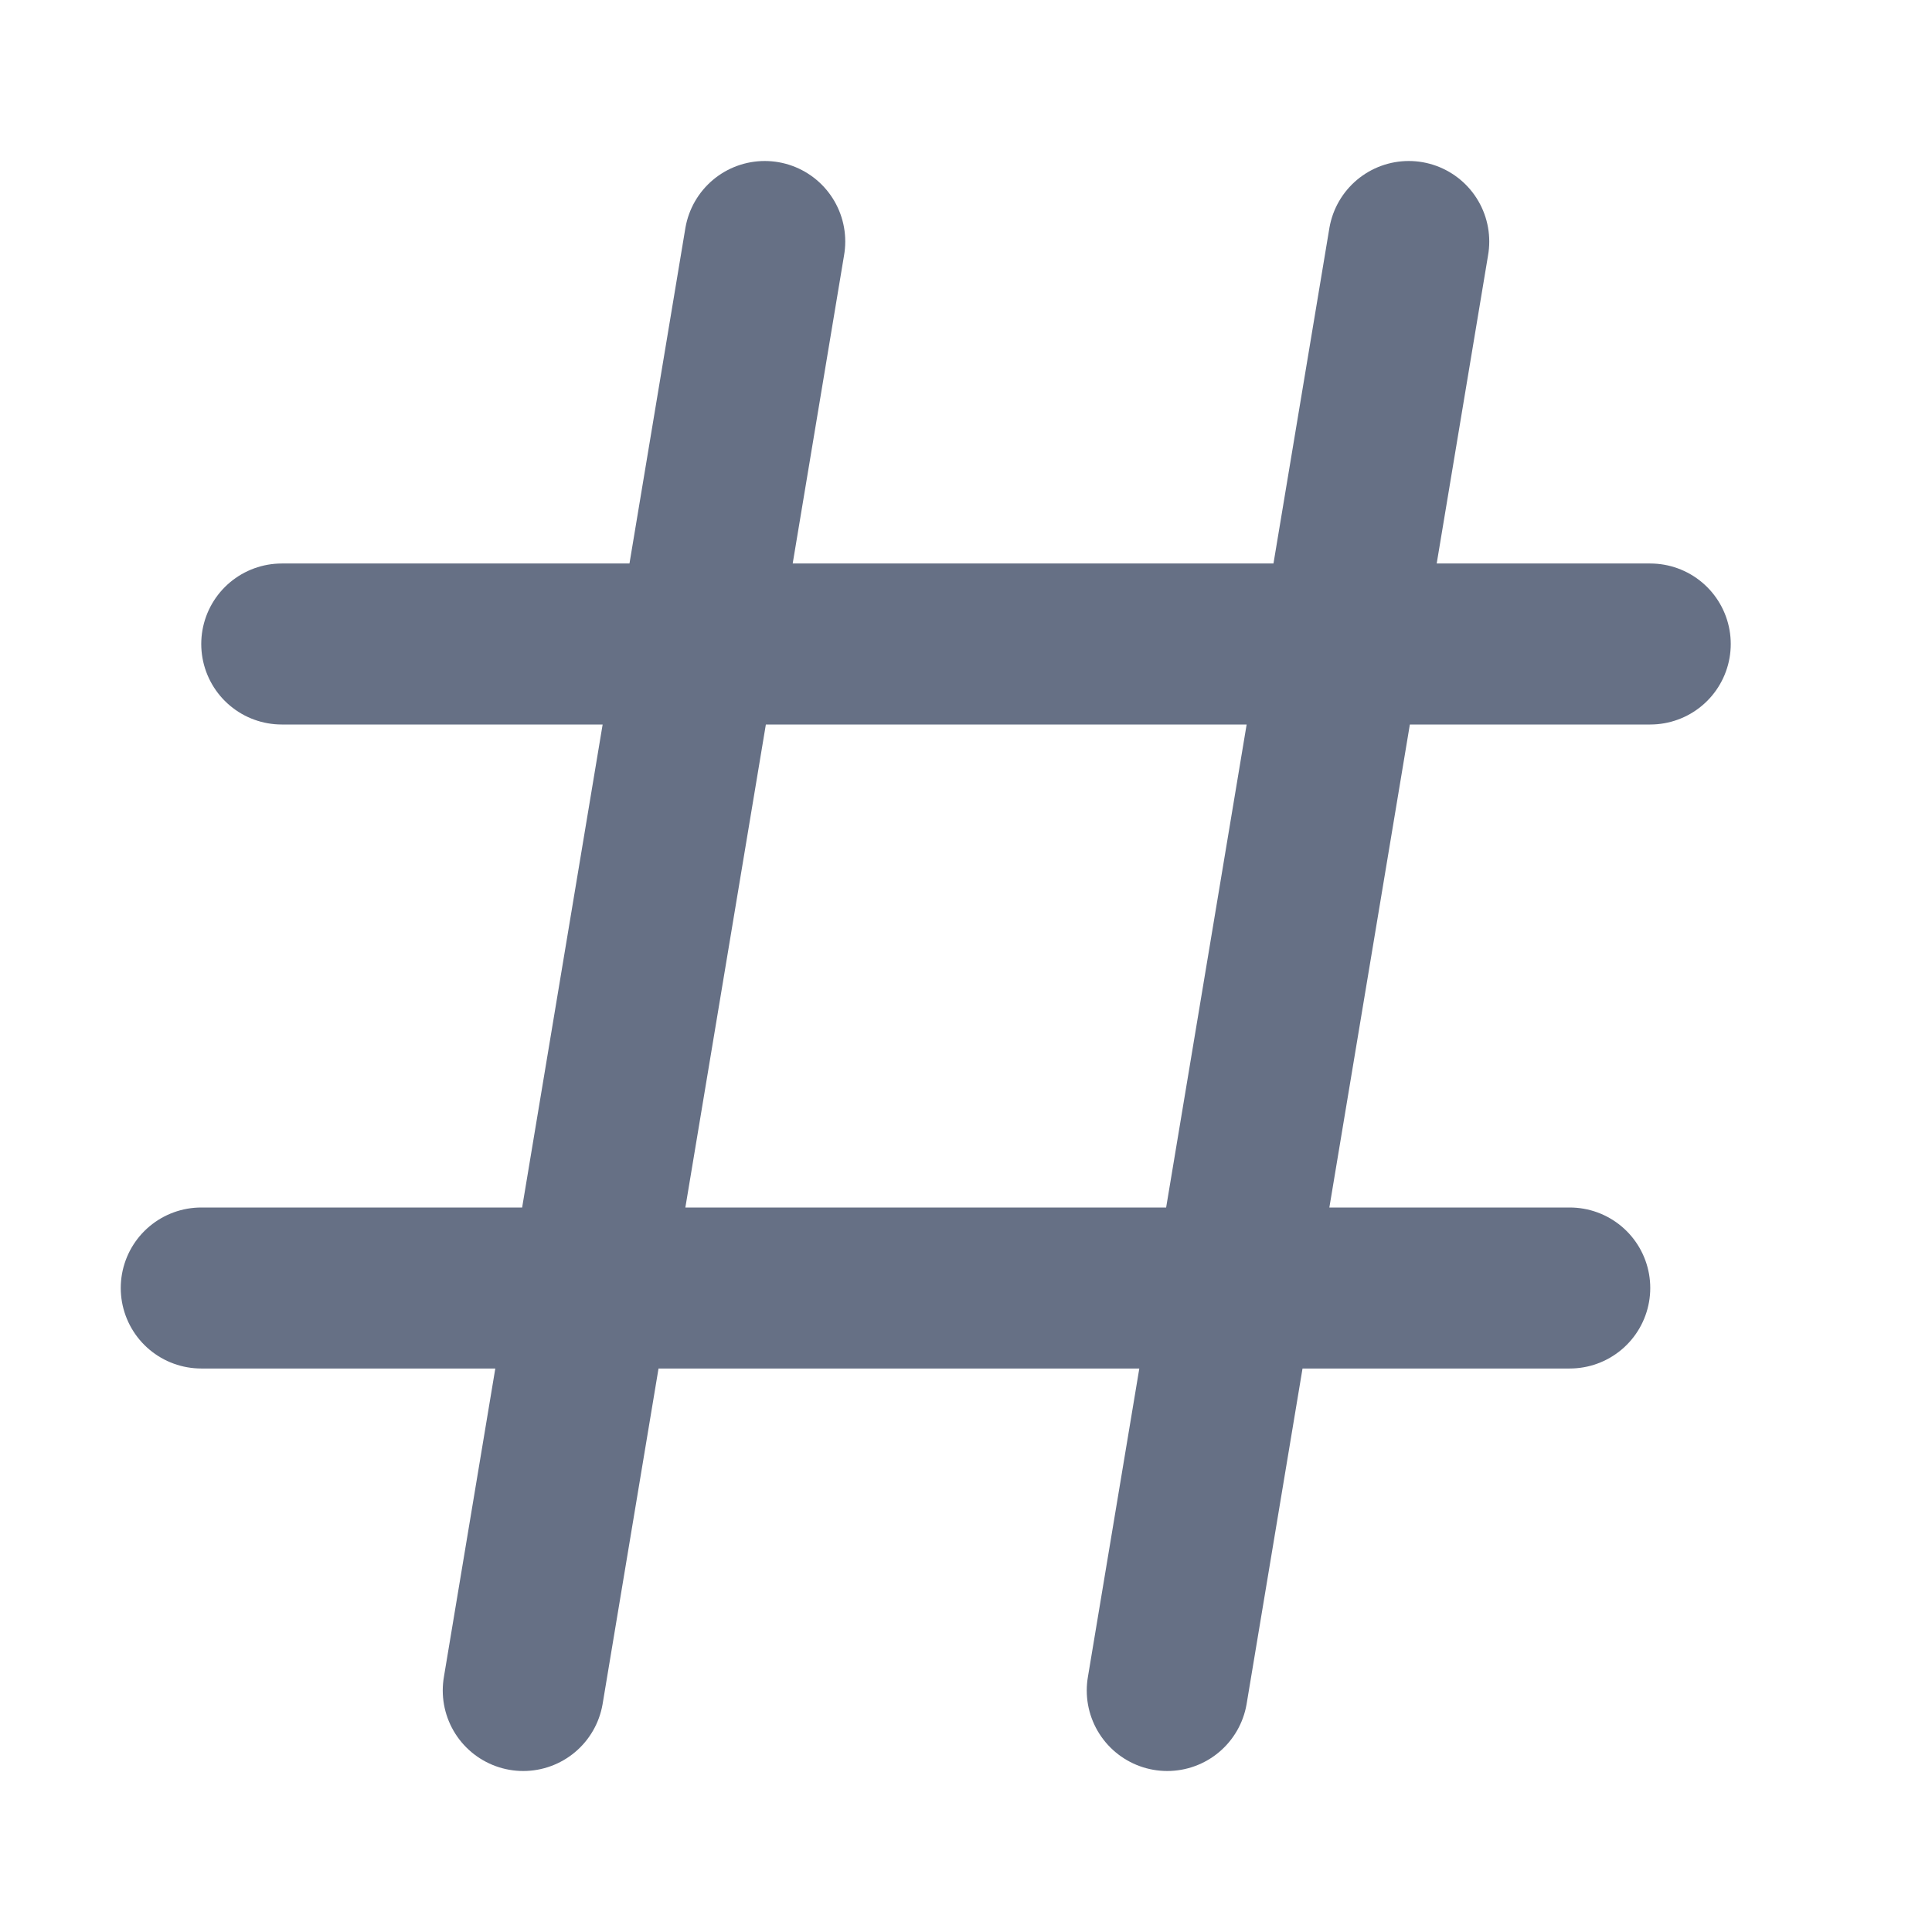
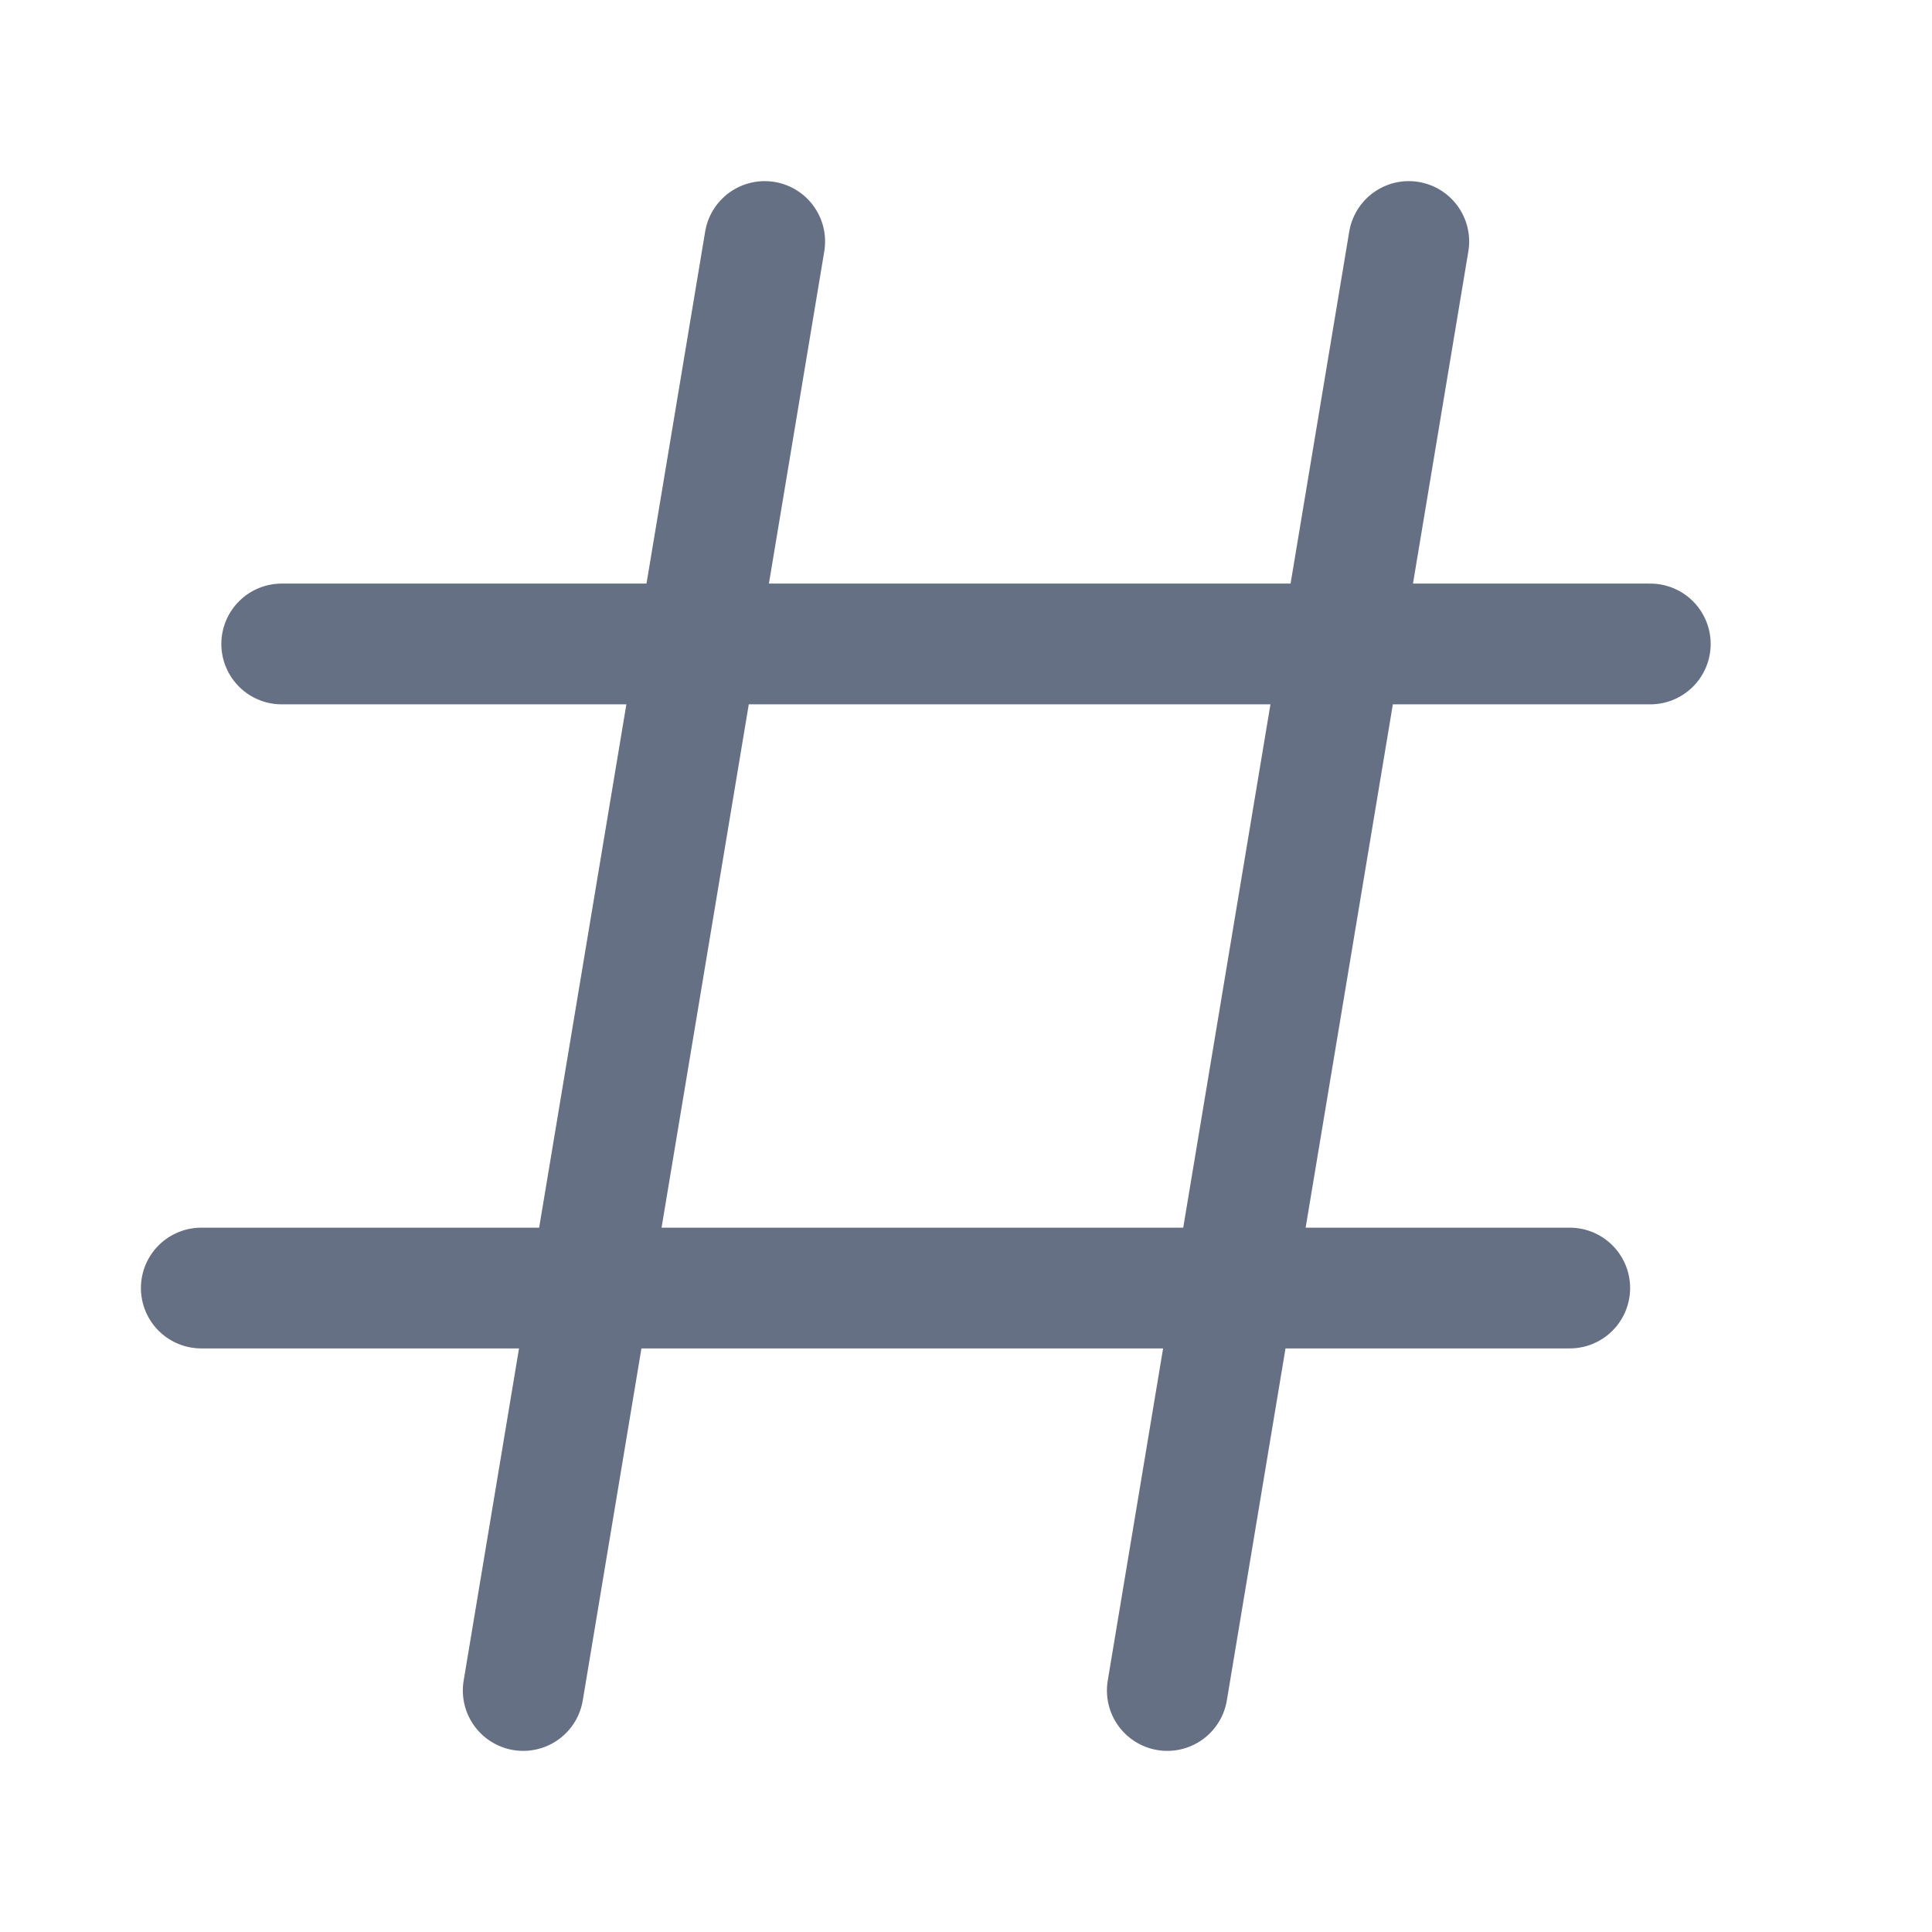
- <svg xmlns="http://www.w3.org/2000/svg" preserveAspectRatio="none" overflow="visible" style="display: block;" width="12" height="12" viewBox="0 0 12 12" fill="none">
+ <svg xmlns="http://www.w3.org/2000/svg" preserveAspectRatio="none" overflow="visible" style="display: block;" width="16" height="16" viewBox="0 0 16 16" fill="none">
  <g id="hash-02">
-     <path id="Icon" d="M4.75 1.5L3.25 10.5M8.75 1.5L7.25 10.5M10.25 4H1.75M9.75 8H1.25" stroke="#667085" stroke-linecap="round" stroke-linejoin="round" />
+     <path id="Icon" d="M6.333 2L4.333 14M11.667 2L9.667 14M13.667 5.333H2.333M13 10.667H1.667" stroke="#667085" stroke-linecap="round" stroke-linejoin="round" />
  </g>
</svg>
